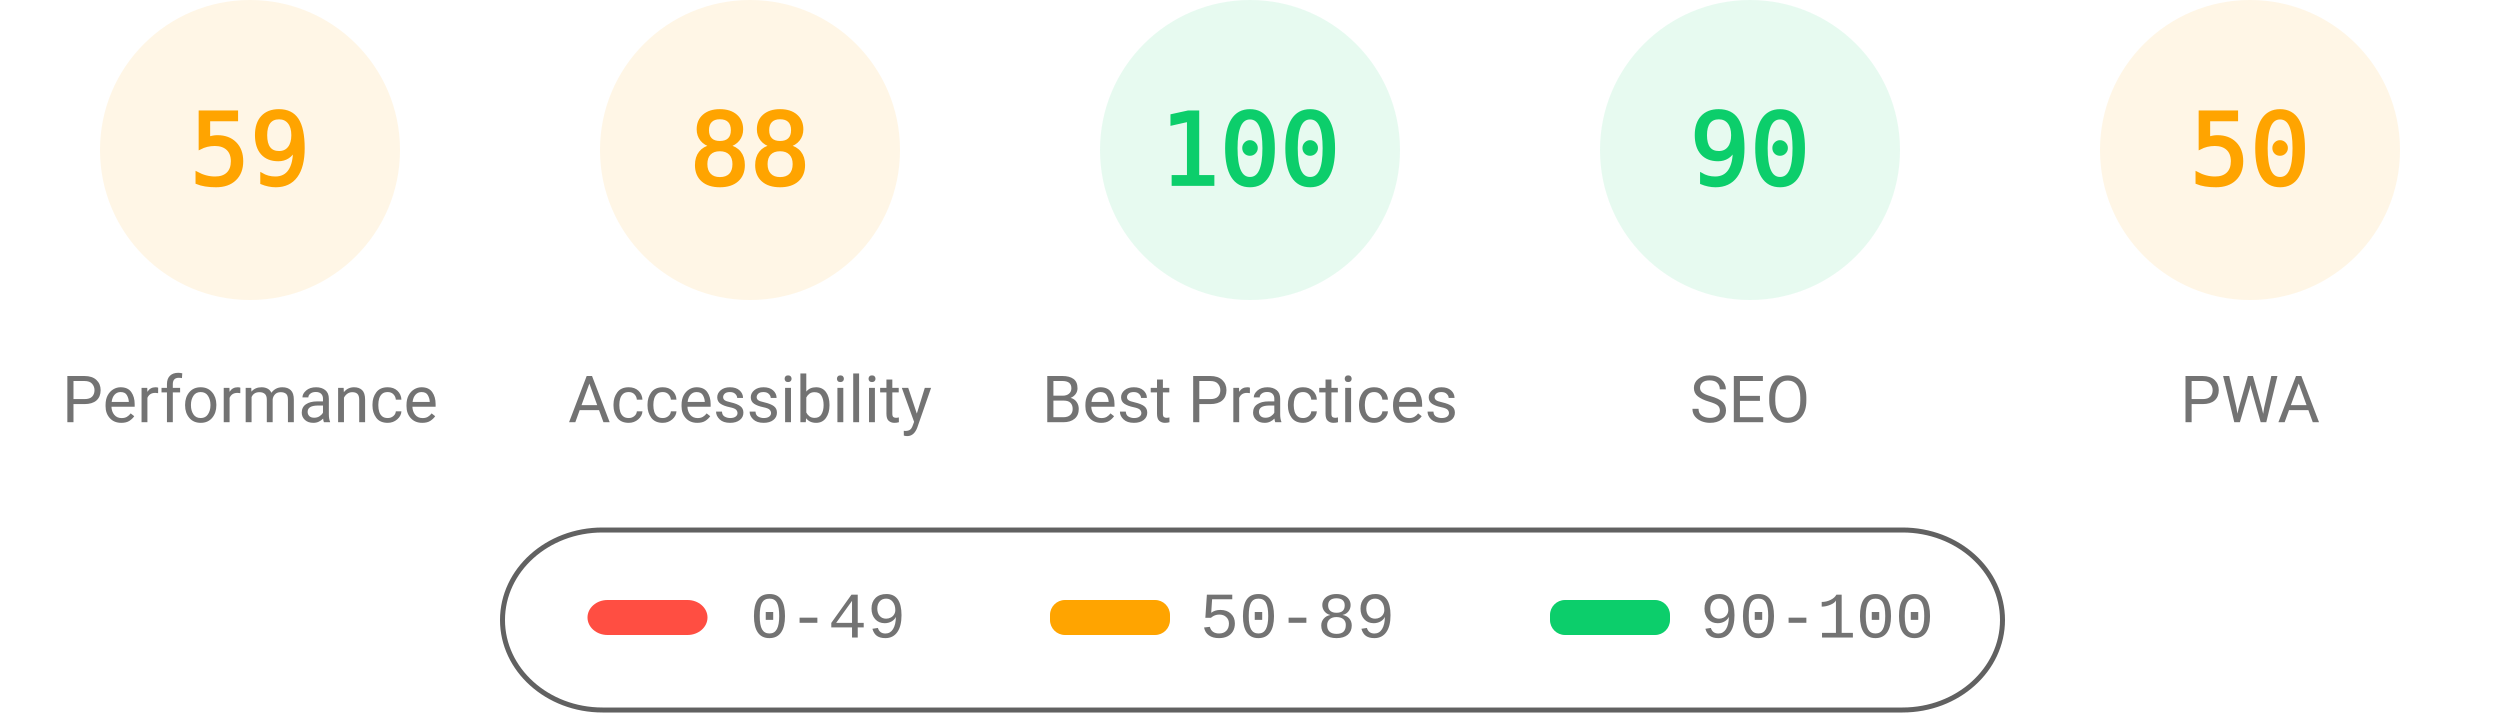
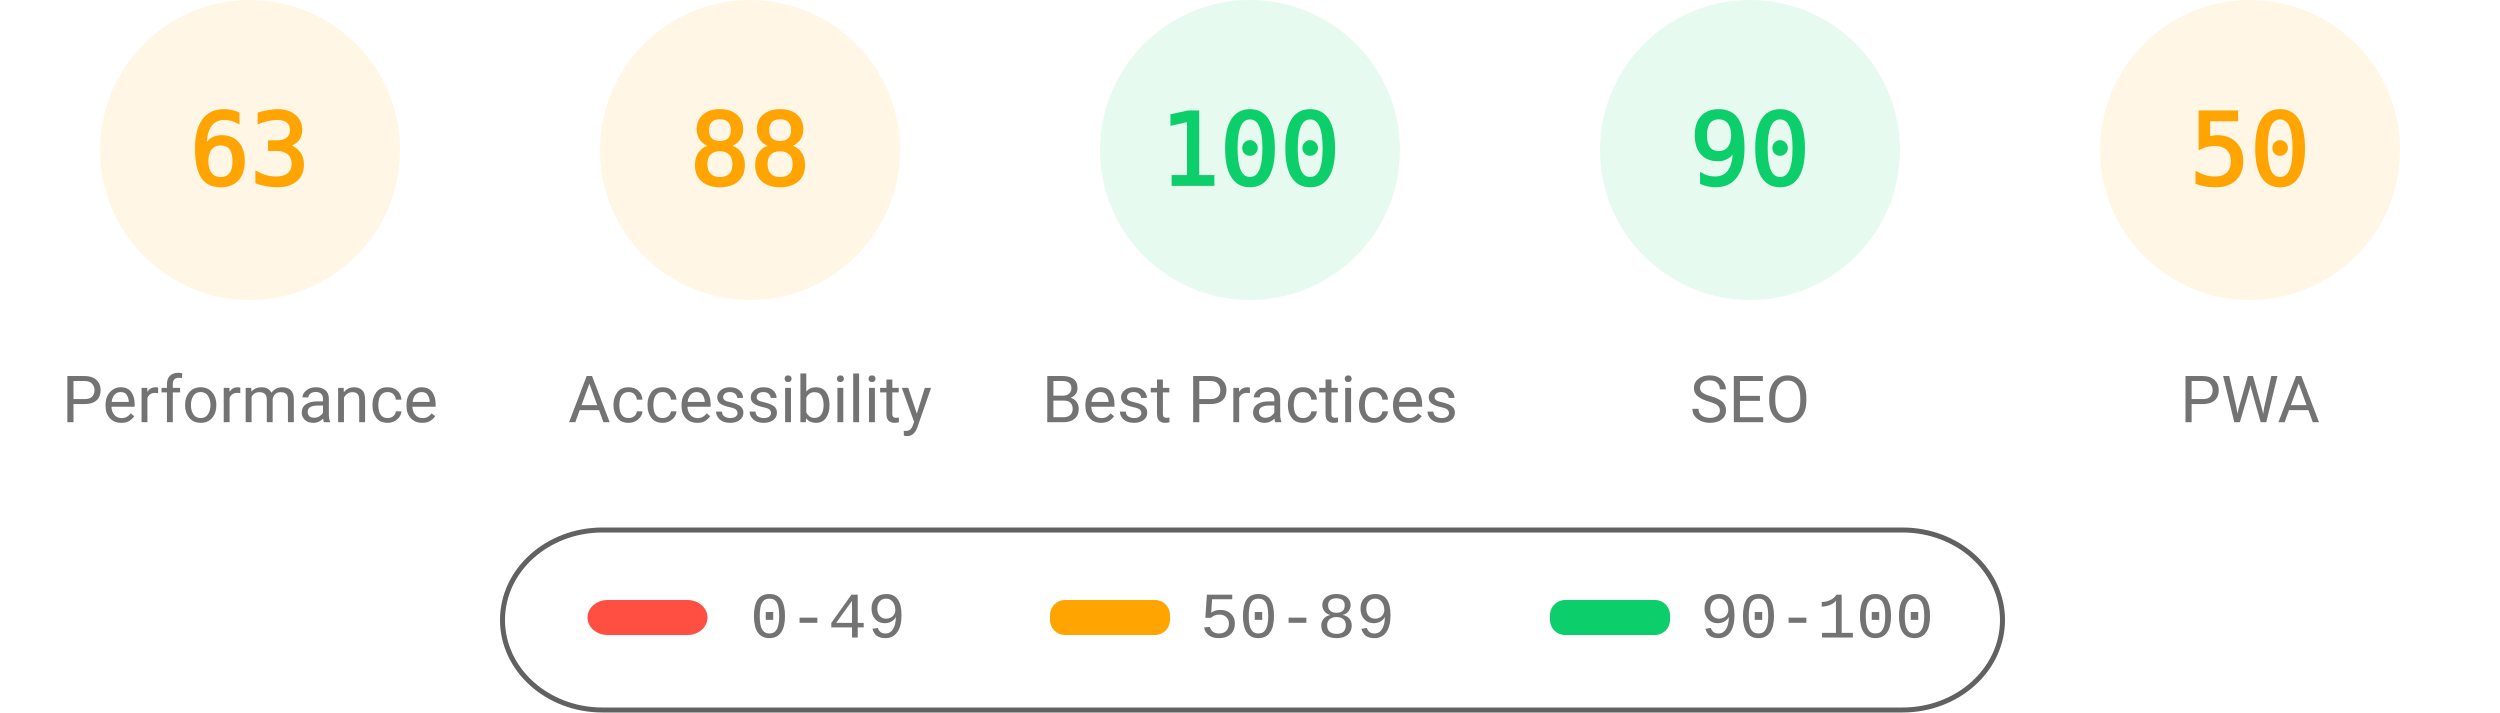
<svg xmlns="http://www.w3.org/2000/svg" class="theme" fill="none" width="1000" height="285">
  <style>
			.gauge-base {
				opacity: 0.1
			}
			.gauge-arc {
				fill: none;
				animation-delay: 250ms;
				stroke-linecap: round;
				transform: rotate(-90deg);
				transform-origin: 100px 60px;
				animation: load-gauge 1s ease forwards
			}
			.guage-text {
				font-size: 40px;
				font-family: monospace;
				text-align: center
			}
			.guage-red {
				color: #ff4e42;
				fill: #ff4e42;
				stroke: #ff4e42
			}
			.guage-orange {
				color: #ffa400;
				fill: #ffa400;
				stroke: #ffa400
			}
			.guage-green {
				color: #0cce6b;
				fill: #0cce6b;
				stroke: #0cce6b
			}
			.theme .guage-undefined {
				color: #5c5c5c;
				fill: #5c5c5c;
				stroke: #5c5c5c
			}
			.guage-title {
				stroke: none;
				font-size: 26px;
				line-height: 26px;
				font-family: Roboto, Halvetica, Arial, sans-serif
			}
			.metric.guage-title {
				font-family: 'Courier New', Courier, monospace
			}
			.theme .guage-title {
				color: #737373;
				fill: #737373
			}
			@keyframes load-gauge {
				from {
					stroke-dasharray: 0 352.858
				}
			}
			.theme
				stroke: #616161
			}
		</style>
  <svg class="guage-div guage-perf guage-orange" viewBox="0 0 200 200" width="200" height="200" x="0" y="0">
    <circle class="gauge-base" r="56" cx="100" cy="60" stroke-width="8" />
-     <circle class="gauge-arc guage-arc-1" r="56" cx="100" cy="60" stroke-width="8" style="stroke-dasharray: 207.596, 351.858;" />
-     <text class="guage-text" x="100px" y="60px" alignment-baseline="central" dominant-baseline="central" text-anchor="middle">59</text>
+     <circle class="gauge-arc guage-arc-1" r="56" cx="100" cy="60" stroke-width="8" style="stroke-dasharray: 221.671, 351.858;" />
+     <text class="guage-text" x="100px" y="60px" alignment-baseline="central" dominant-baseline="central" text-anchor="middle">63</text>
    <text class="guage-title" x="100px" y="160px" alignment-baseline="central" dominant-baseline="central" text-anchor="middle">Performance</text>
  </svg>
  <svg class="guage-div guage-acc guage-orange" viewBox="0 0 200 200" width="200" height="200" x="200" y="0">
    <circle class="gauge-base" r="56" cx="100" cy="60" stroke-width="8" />
    <circle class="gauge-arc guage-arc-2" r="56" cx="100" cy="60" stroke-width="8" style="stroke-dasharray: 309.635, 351.858;" />
    <text class="guage-text" x="100px" y="60px" alignment-baseline="central" dominant-baseline="central" text-anchor="middle">88</text>
    <text class="guage-title" x="100px" y="160px" alignment-baseline="central" dominant-baseline="central" text-anchor="middle">Accessibility</text>
  </svg>
  <svg class="guage-div guage-best guage-green" viewBox="0 0 200 200" width="200" height="200" x="400" y="0">
    <circle class="gauge-base" r="56" cx="100" cy="60" stroke-width="8" />
    <circle class="gauge-arc guage-arc-3" r="56" cx="100" cy="60" stroke-width="8" style="stroke-dasharray: 351.858, 351.858;" />
    <text class="guage-text" x="100px" y="60px" alignment-baseline="central" dominant-baseline="central" text-anchor="middle">100</text>
    <text class="guage-title" x="100px" y="160px" alignment-baseline="central" dominant-baseline="central" text-anchor="middle">Best Practices</text>
  </svg>
  <svg class="guage-div guage-seo guage-green" viewBox="0 0 200 200" width="200" height="200" x="600" y="0">
    <circle class="gauge-base" r="56" cx="100" cy="60" stroke-width="8" />
    <circle class="gauge-arc guage-arc-4" r="56" cx="100" cy="60" stroke-width="8" style="stroke-dasharray: 316.672, 351.858;" />
    <text class="guage-text" x="100px" y="60px" alignment-baseline="central" dominant-baseline="central" text-anchor="middle">90</text>
    <text class="guage-title" x="100px" y="160px" alignment-baseline="central" dominant-baseline="central" text-anchor="middle">SEO</text>
  </svg>
  <svg class="guage-div guage-pwa guage-orange" viewBox="0 0 200 200" width="200" height="200" x="800" y="0">
    <circle class="gauge-base" r="56" cx="100" cy="60" stroke-width="8" />
    <circle class="gauge-arc guage-arc-4" r="56" cx="100" cy="60" stroke-width="8" style="stroke-dasharray: 175.929, 351.858;" />
    <text class="guage-text" x="100px" y="60px" alignment-baseline="central" dominant-baseline="central" text-anchor="middle">50</text>
    <text class="guage-title" x="100px" y="160px" alignment-baseline="central" dominant-baseline="central" text-anchor="middle">PWA</text>
  </svg>
  <svg width="604" height="76" x="200" y="210">
    <g>
      <rect fill="none" id="canvas_background" height="80" width="604" y="-1" x="-1" />
      <g display="none" overflow="visible" y="0" x="0" height="100%" width="100%" id="canvasGrid">
        <rect fill="url(#gridpattern)" stroke-width="0" y="0" x="0" height="100%" width="100%" />
      </g>
    </g>
    <g>
      <rect fill-opacity="0" stroke="#616161" stroke-width="2" rx="40" id="svg_2" height="72" width="600" y="2" x="1" fill="#000000" />
      <rect stroke="#000" rx="8" id="svg_3" height="14" width="48" y="30" x="35" stroke-opacity="null" stroke-width="0" fill="#ff4e42" />
      <rect stroke="#000" rx="6" id="svg_4" height="14" width="48" y="30" x="220" stroke-opacity="null" stroke-width="0" fill="#ffa400" />
      <rect stroke="#000" rx="6" id="svg_5" height="14" width="48" y="30" x="420" stroke-opacity="null" stroke-width="0" fill="#0cce6b" />
      <text xml:space="preserve" text-anchor="start" font-family="'Courier New', Courier, monospace" font-size="26" id="svg_6" y="45" x="100" stroke-opacity="null" stroke-width="0" stroke="#000" fill="#737373">0-49</text>
      <text xml:space="preserve" text-anchor="start" font-family="'Courier New', Courier, monospace" font-size="26" id="svg_7" y="45" x="280" stroke-opacity="null" stroke-width="0" stroke="#000" fill="#737373">50-89</text>
      <text xml:space="preserve" text-anchor="start" font-family="'Courier New', Courier, monospace" font-size="26" id="svg_8" y="45" x="480" stroke-opacity="null" stroke-width="0" stroke="#000" fill="#737373">90-100</text>
    </g>
  </svg>
</svg>
